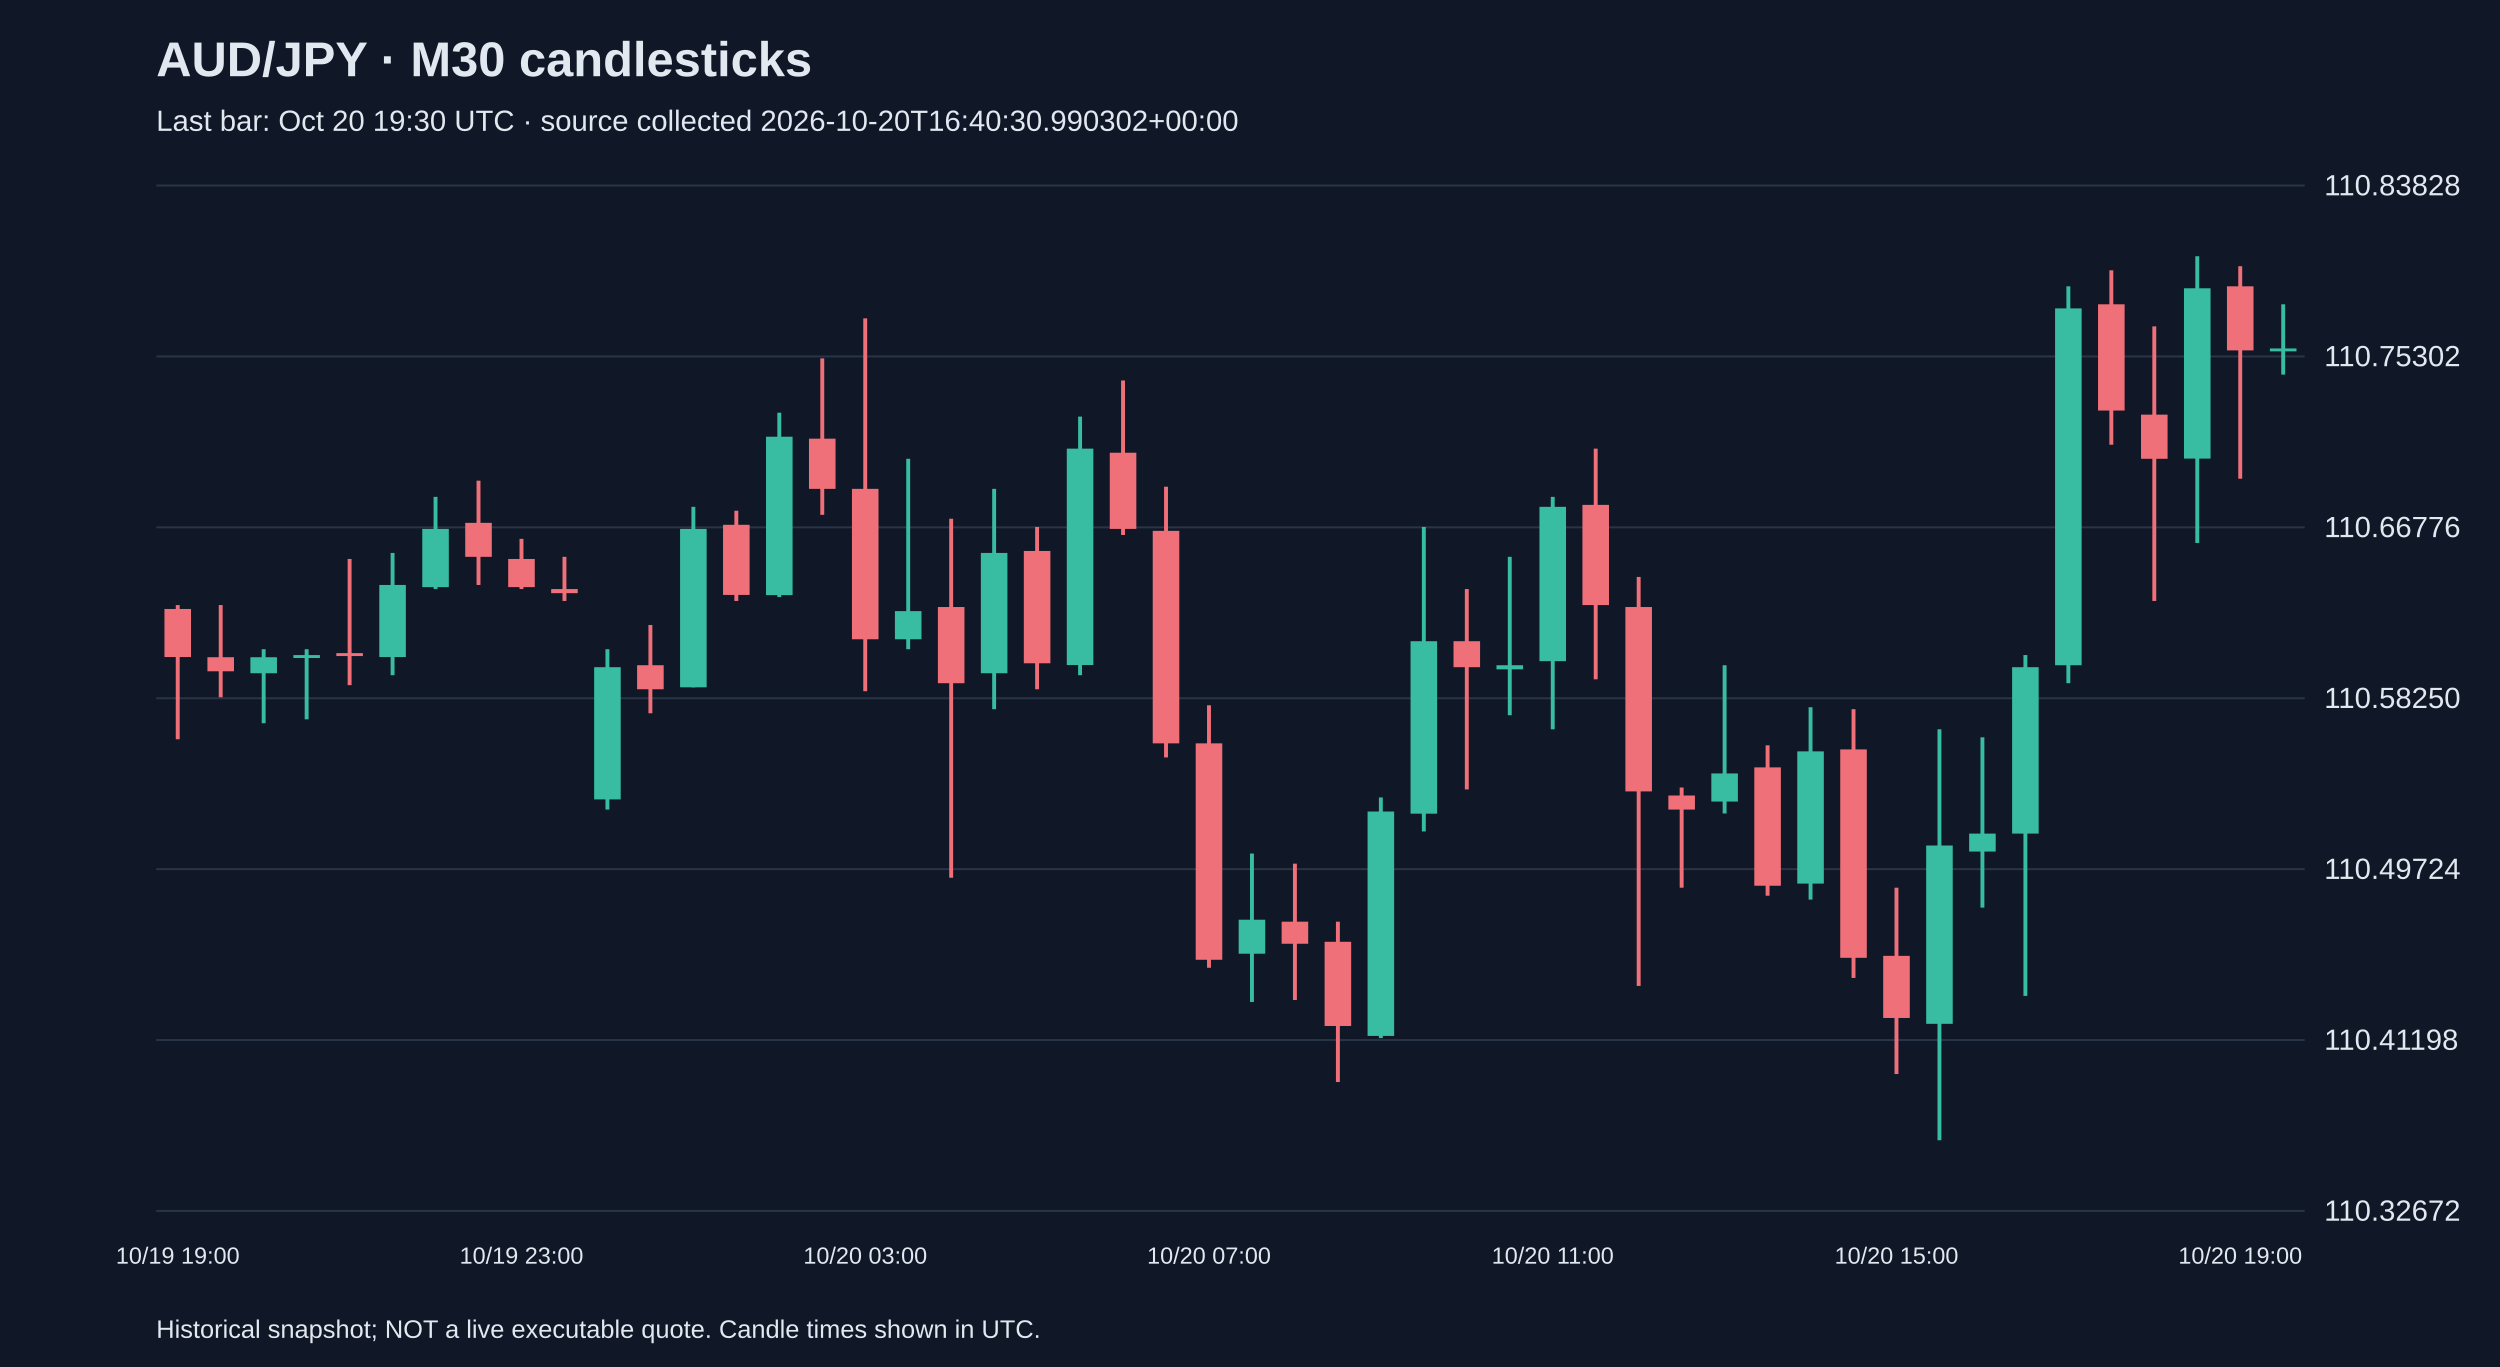
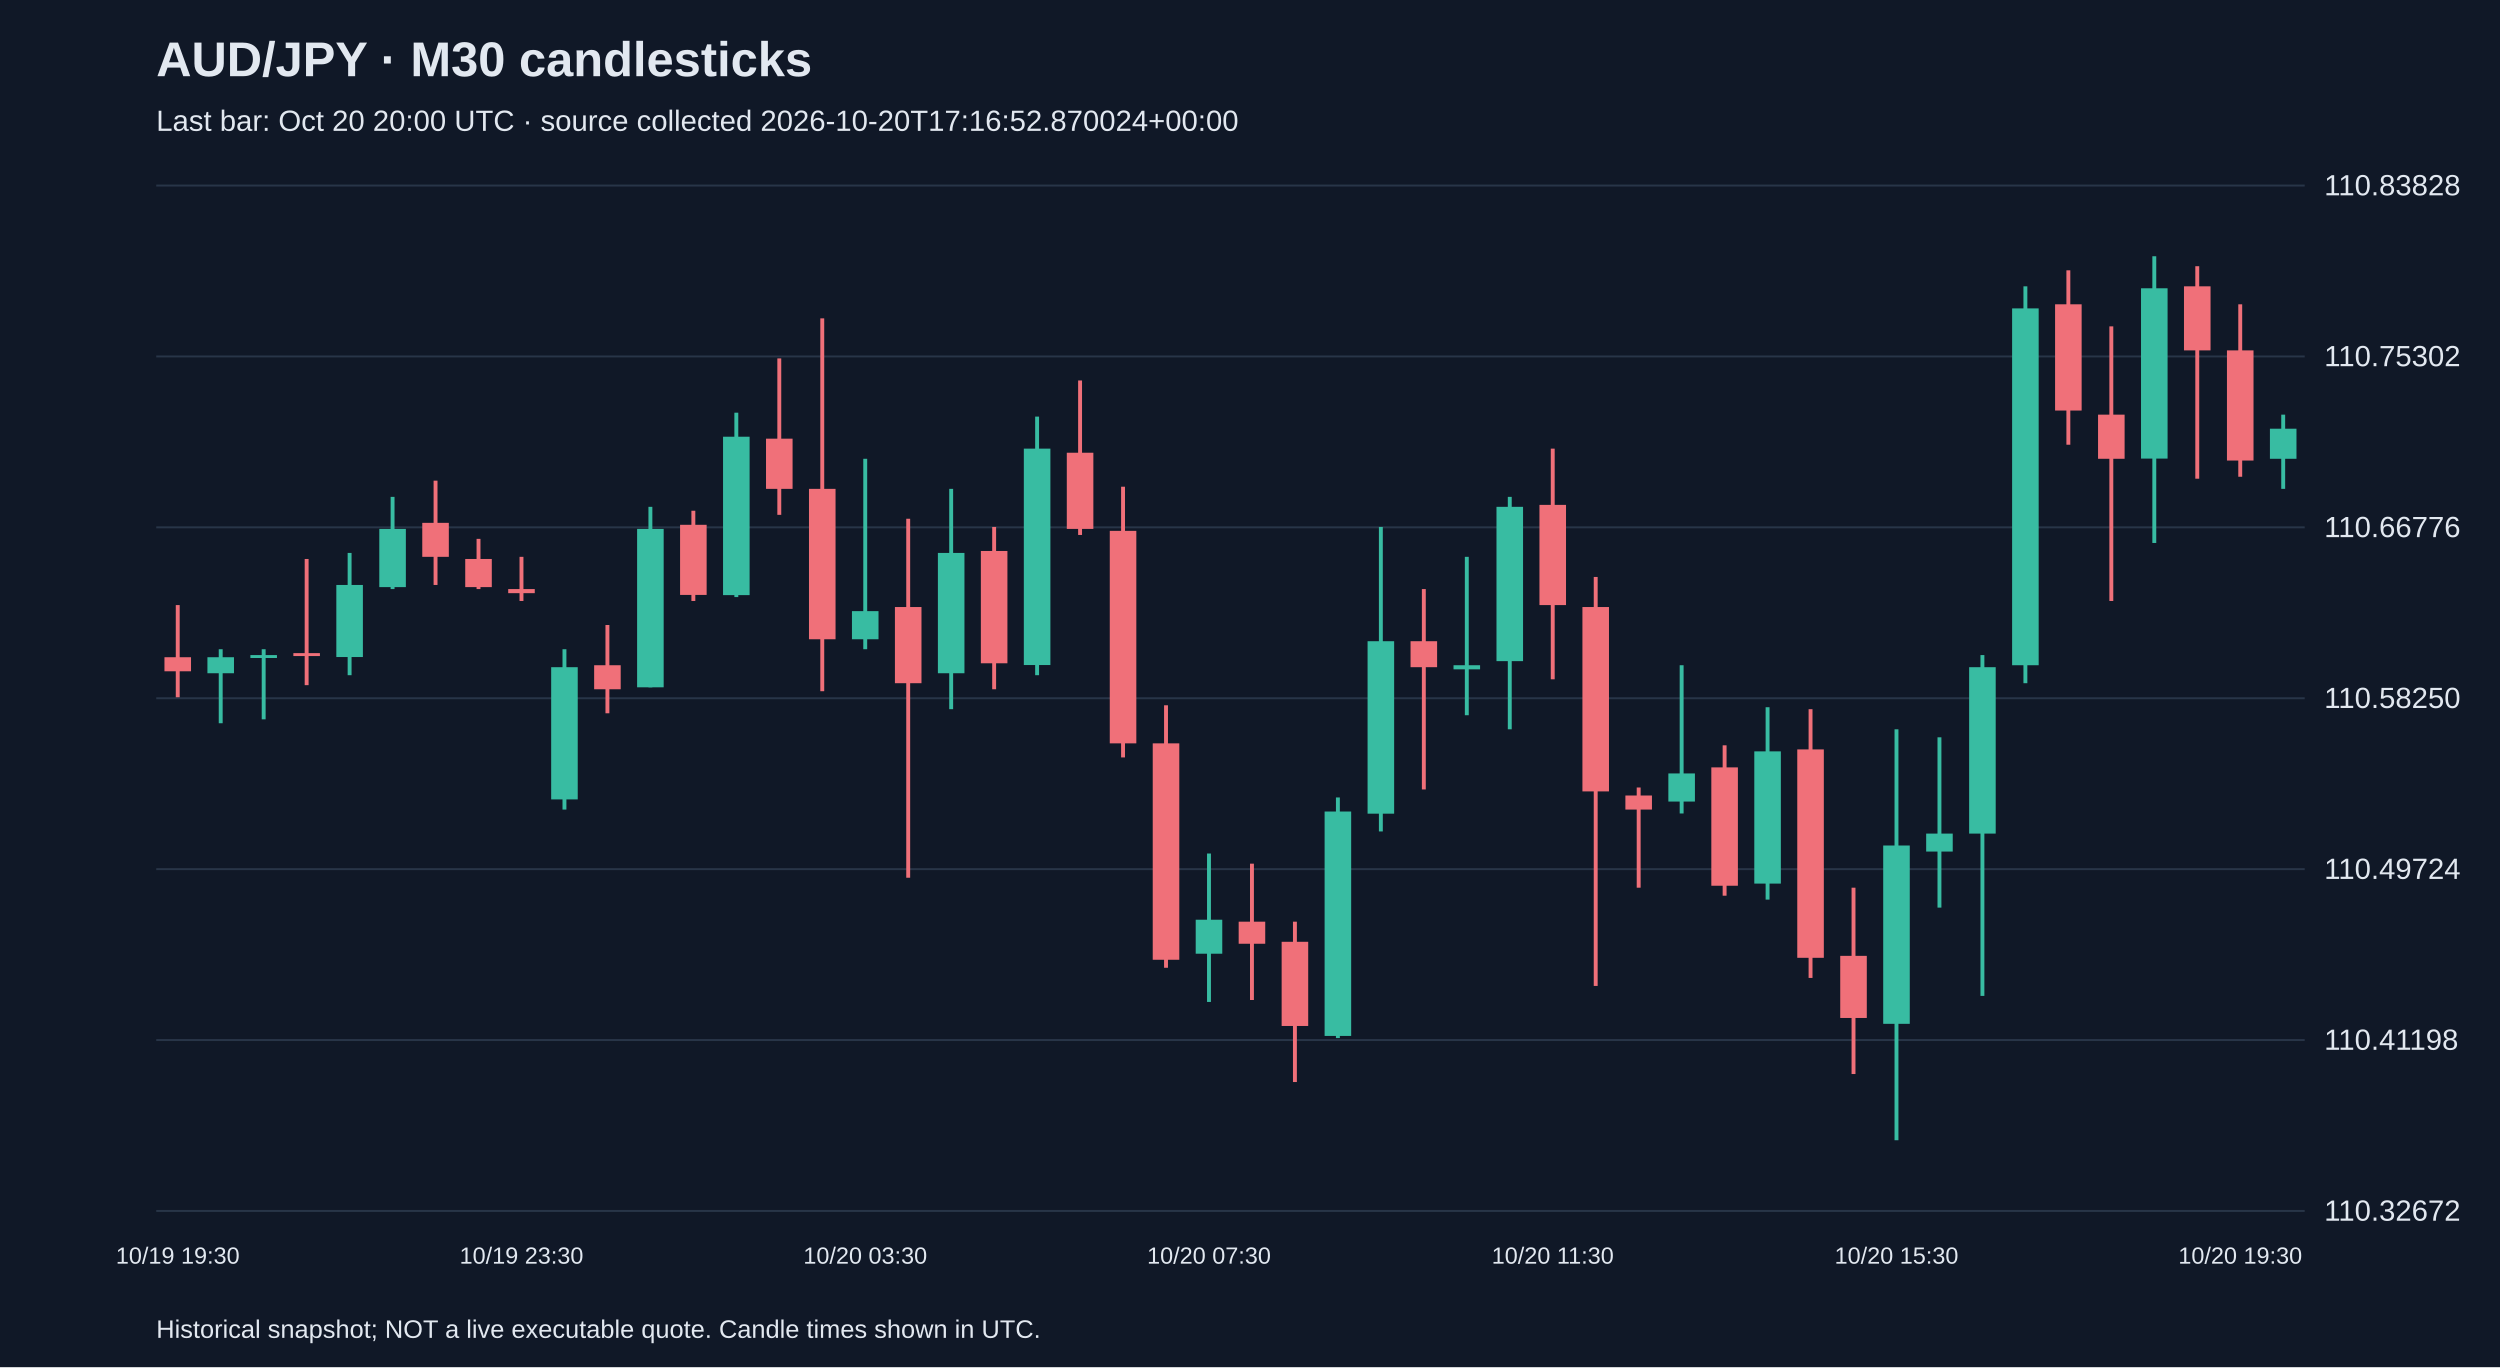
<svg xmlns="http://www.w3.org/2000/svg" viewBox="0 0 1280 700">
  <rect width="100%" height="100%" fill="#101827" />
  <style>text{font-family:Arial,sans-serif;fill:#e2e8f0}</style>
  <text x="80" y="39" font-size="25" font-weight="bold">AUD/JPY · M30 candlesticks</text>
-   <text x="80" y="67" font-size="15" fill="#a6b1c5">Last bar: Oct 20 19:30 UTC · source collected 2026-10-20T16:40:30.990302+00:00</text>
+   <text x="80" y="67" font-size="15" fill="#a6b1c5">Last bar: Oct 20 20:00 UTC · source collected 2026-10-20T17:16:52.870024+00:00</text>
  <line x1="80" y1="620.0" x2="1180" y2="620.0" stroke="#283548" />
  <text x="1190" y="625.0" font-size="15">110.32672</text>
  <line x1="80" y1="532.5" x2="1180" y2="532.5" stroke="#283548" />
  <text x="1190" y="537.5" font-size="15">110.41198</text>
  <line x1="80" y1="445.0" x2="1180" y2="445.0" stroke="#283548" />
  <text x="1190" y="450.0" font-size="15">110.49724</text>
  <line x1="80" y1="357.5" x2="1180" y2="357.5" stroke="#283548" />
  <text x="1190" y="362.5" font-size="15">110.58250</text>
  <line x1="80" y1="270.0" x2="1180" y2="270.0" stroke="#283548" />
  <text x="1190" y="275.0" font-size="15">110.66776</text>
  <line x1="80" y1="182.5" x2="1180" y2="182.5" stroke="#283548" />
  <text x="1190" y="187.5" font-size="15">110.75302</text>
  <line x1="80" y1="95.0" x2="1180" y2="95.0" stroke="#283548" />
  <text x="1190" y="100.0" font-size="15">110.83828</text>
-   <line x1="91.0" y1="309.8" x2="91.0" y2="378.5" stroke="#f07079" stroke-width="2" />
-   <rect x="84.2" y="311.8" width="13.6" height="24.6" fill="#f07079" />
-   <text x="91.0" y="647" text-anchor="middle" font-size="12">10/19 19:00</text>
-   <line x1="113.0" y1="309.8" x2="113.0" y2="357.0" stroke="#f07079" stroke-width="2" />
-   <rect x="106.2" y="336.5" width="13.6" height="7.2" fill="#f07079" />
-   <line x1="135.0" y1="332.4" x2="135.0" y2="370.3" stroke="#38bca2" stroke-width="2" />
-   <rect x="128.2" y="336.5" width="13.6" height="8.2" fill="#38bca2" />
-   <line x1="157.0" y1="332.4" x2="157.0" y2="368.3" stroke="#38bca2" stroke-width="2" />
-   <rect x="150.2" y="335.4" width="13.6" height="1.5" fill="#38bca2" />
-   <line x1="179.0" y1="286.2" x2="179.0" y2="350.8" stroke="#f07079" stroke-width="2" />
-   <rect x="172.2" y="334.4" width="13.6" height="1.5" fill="#f07079" />
-   <line x1="201.0" y1="283.1" x2="201.0" y2="345.7" stroke="#38bca2" stroke-width="2" />
-   <rect x="194.2" y="299.5" width="13.6" height="36.9" fill="#38bca2" />
-   <line x1="223.0" y1="254.4" x2="223.0" y2="301.6" stroke="#38bca2" stroke-width="2" />
-   <rect x="216.2" y="270.8" width="13.6" height="29.8" fill="#38bca2" />
-   <line x1="245.0" y1="246.1" x2="245.0" y2="299.5" stroke="#f07079" stroke-width="2" />
-   <rect x="238.2" y="267.7" width="13.6" height="17.4" fill="#f07079" />
-   <line x1="267.0" y1="275.9" x2="267.0" y2="301.6" stroke="#f07079" stroke-width="2" />
-   <rect x="260.2" y="286.2" width="13.6" height="14.4" fill="#f07079" />
-   <text x="267.0" y="647" text-anchor="middle" font-size="12">10/19 23:00</text>
-   <line x1="289.0" y1="285.1" x2="289.0" y2="307.7" stroke="#f07079" stroke-width="2" />
-   <rect x="282.2" y="301.6" width="13.6" height="2.1" fill="#f07079" />
-   <line x1="311.0" y1="332.4" x2="311.0" y2="414.5" stroke="#38bca2" stroke-width="2" />
-   <rect x="304.2" y="341.6" width="13.6" height="67.7" fill="#38bca2" />
-   <line x1="333.0" y1="320.0" x2="333.0" y2="365.2" stroke="#f07079" stroke-width="2" />
-   <rect x="326.2" y="340.6" width="13.6" height="12.3" fill="#f07079" />
-   <line x1="355.0" y1="259.5" x2="355.0" y2="351.9" stroke="#38bca2" stroke-width="2" />
-   <rect x="348.2" y="270.8" width="13.6" height="81.1" fill="#38bca2" />
-   <line x1="377.0" y1="261.5" x2="377.0" y2="307.7" stroke="#f07079" stroke-width="2" />
-   <rect x="370.2" y="268.7" width="13.6" height="35.9" fill="#f07079" />
-   <line x1="399.0" y1="211.3" x2="399.0" y2="305.7" stroke="#38bca2" stroke-width="2" />
-   <rect x="392.2" y="223.6" width="13.6" height="81.1" fill="#38bca2" />
-   <line x1="421.0" y1="183.5" x2="421.0" y2="263.6" stroke="#f07079" stroke-width="2" />
-   <rect x="414.2" y="224.6" width="13.6" height="25.7" fill="#f07079" />
-   <line x1="443.0" y1="163.0" x2="443.0" y2="353.9" stroke="#f07079" stroke-width="2" />
-   <rect x="436.2" y="250.3" width="13.6" height="77.0" fill="#f07079" />
-   <text x="443.0" y="647" text-anchor="middle" font-size="12">10/20 03:00</text>
-   <line x1="465.0" y1="234.9" x2="465.0" y2="332.4" stroke="#38bca2" stroke-width="2" />
-   <rect x="458.2" y="312.9" width="13.6" height="14.4" fill="#38bca2" />
-   <line x1="487.0" y1="265.6" x2="487.0" y2="449.4" stroke="#f07079" stroke-width="2" />
-   <rect x="480.2" y="310.8" width="13.6" height="39.0" fill="#f07079" />
-   <line x1="509.0" y1="250.3" x2="509.0" y2="363.1" stroke="#38bca2" stroke-width="2" />
-   <rect x="502.2" y="283.1" width="13.6" height="61.6" fill="#38bca2" />
-   <line x1="531.0" y1="269.8" x2="531.0" y2="352.9" stroke="#f07079" stroke-width="2" />
-   <rect x="524.2" y="282.1" width="13.6" height="57.5" fill="#f07079" />
-   <line x1="553.0" y1="213.3" x2="553.0" y2="345.7" stroke="#38bca2" stroke-width="2" />
-   <rect x="546.2" y="229.7" width="13.6" height="110.8" fill="#38bca2" />
-   <line x1="575.0" y1="194.8" x2="575.0" y2="273.9" stroke="#f07079" stroke-width="2" />
-   <rect x="568.2" y="231.8" width="13.6" height="39.0" fill="#f07079" />
-   <line x1="597.0" y1="249.2" x2="597.0" y2="387.8" stroke="#f07079" stroke-width="2" />
-   <rect x="590.2" y="271.8" width="13.6" height="108.8" fill="#f07079" />
-   <line x1="619.0" y1="361.1" x2="619.0" y2="495.5" stroke="#f07079" stroke-width="2" />
-   <rect x="612.2" y="380.6" width="13.6" height="110.8" fill="#f07079" />
-   <text x="619.0" y="647" text-anchor="middle" font-size="12">10/20 07:00</text>
-   <line x1="641.0" y1="437.0" x2="641.0" y2="513.0" stroke="#38bca2" stroke-width="2" />
-   <rect x="634.2" y="470.9" width="13.6" height="17.4" fill="#38bca2" />
-   <line x1="663.0" y1="442.2" x2="663.0" y2="512.0" stroke="#f07079" stroke-width="2" />
-   <rect x="656.2" y="471.9" width="13.6" height="11.3" fill="#f07079" />
-   <line x1="685.0" y1="471.9" x2="685.0" y2="554.0" stroke="#f07079" stroke-width="2" />
-   <rect x="678.2" y="482.2" width="13.6" height="43.1" fill="#f07079" />
-   <line x1="707.0" y1="408.3" x2="707.0" y2="531.5" stroke="#38bca2" stroke-width="2" />
-   <rect x="700.2" y="415.5" width="13.6" height="114.9" fill="#38bca2" />
-   <line x1="729.0" y1="269.8" x2="729.0" y2="425.7" stroke="#38bca2" stroke-width="2" />
-   <rect x="722.2" y="328.3" width="13.6" height="88.3" fill="#38bca2" />
-   <line x1="751.0" y1="301.6" x2="751.0" y2="404.2" stroke="#f07079" stroke-width="2" />
-   <rect x="744.2" y="328.3" width="13.6" height="13.3" fill="#f07079" />
-   <line x1="773.0" y1="285.1" x2="773.0" y2="366.2" stroke="#38bca2" stroke-width="2" />
-   <rect x="766.2" y="340.6" width="13.6" height="2.1" fill="#38bca2" />
-   <line x1="795.0" y1="254.4" x2="795.0" y2="373.4" stroke="#38bca2" stroke-width="2" />
-   <rect x="788.2" y="259.5" width="13.6" height="79.0" fill="#38bca2" />
-   <text x="795.0" y="647" text-anchor="middle" font-size="12">10/20 11:00</text>
-   <line x1="817.0" y1="229.7" x2="817.0" y2="347.8" stroke="#f07079" stroke-width="2" />
-   <rect x="810.2" y="258.5" width="13.6" height="51.3" fill="#f07079" />
-   <line x1="839.0" y1="295.4" x2="839.0" y2="504.8" stroke="#f07079" stroke-width="2" />
-   <rect x="832.2" y="310.8" width="13.6" height="94.4" fill="#f07079" />
-   <line x1="861.0" y1="403.2" x2="861.0" y2="454.5" stroke="#f07079" stroke-width="2" />
-   <rect x="854.2" y="407.3" width="13.6" height="7.2" fill="#f07079" />
-   <line x1="883.0" y1="340.6" x2="883.0" y2="416.5" stroke="#38bca2" stroke-width="2" />
-   <rect x="876.2" y="396.0" width="13.6" height="14.4" fill="#38bca2" />
-   <line x1="905.0" y1="381.6" x2="905.0" y2="458.6" stroke="#f07079" stroke-width="2" />
-   <rect x="898.2" y="392.9" width="13.6" height="60.6" fill="#f07079" />
-   <line x1="927.0" y1="362.1" x2="927.0" y2="460.6" stroke="#38bca2" stroke-width="2" />
-   <rect x="920.2" y="384.7" width="13.6" height="67.7" fill="#38bca2" />
-   <line x1="949.0" y1="363.1" x2="949.0" y2="500.7" stroke="#f07079" stroke-width="2" />
-   <rect x="942.2" y="383.7" width="13.6" height="106.7" fill="#f07079" />
-   <line x1="971.0" y1="454.5" x2="971.0" y2="549.9" stroke="#f07079" stroke-width="2" />
-   <rect x="964.2" y="489.4" width="13.6" height="31.8" fill="#f07079" />
-   <text x="971.0" y="647" text-anchor="middle" font-size="12">10/20 15:00</text>
-   <line x1="993.0" y1="373.4" x2="993.0" y2="583.8" stroke="#38bca2" stroke-width="2" />
-   <rect x="986.2" y="432.9" width="13.6" height="91.3" fill="#38bca2" />
-   <line x1="1015.0" y1="377.5" x2="1015.0" y2="464.7" stroke="#38bca2" stroke-width="2" />
-   <rect x="1008.2" y="426.8" width="13.6" height="9.2" fill="#38bca2" />
-   <line x1="1037.0" y1="335.4" x2="1037.0" y2="509.9" stroke="#38bca2" stroke-width="2" />
-   <rect x="1030.2" y="341.6" width="13.6" height="85.2" fill="#38bca2" />
-   <line x1="1059.0" y1="146.6" x2="1059.0" y2="349.8" stroke="#38bca2" stroke-width="2" />
-   <rect x="1052.2" y="157.9" width="13.6" height="182.7" fill="#38bca2" />
-   <line x1="1081.0" y1="138.4" x2="1081.0" y2="227.7" stroke="#f07079" stroke-width="2" />
-   <rect x="1074.2" y="155.8" width="13.6" height="54.4" fill="#f07079" />
-   <line x1="1103.0" y1="167.1" x2="1103.0" y2="307.7" stroke="#f07079" stroke-width="2" />
-   <rect x="1096.2" y="212.3" width="13.6" height="22.6" fill="#f07079" />
-   <line x1="1125.0" y1="131.2" x2="1125.0" y2="278.0" stroke="#38bca2" stroke-width="2" />
-   <rect x="1118.2" y="147.6" width="13.6" height="87.2" fill="#38bca2" />
-   <line x1="1147.0" y1="136.3" x2="1147.0" y2="245.1" stroke="#f07079" stroke-width="2" />
-   <rect x="1140.2" y="146.6" width="13.6" height="32.8" fill="#f07079" />
-   <text x="1147.0" y="647" text-anchor="middle" font-size="12">10/20 19:00</text>
-   <line x1="1169.0" y1="155.8" x2="1169.0" y2="191.8" stroke="#38bca2" stroke-width="2" />
-   <rect x="1162.2" y="178.4" width="13.6" height="1.5" fill="#38bca2" />
+   <line x1="91.0" y1="309.8" x2="91.0" y2="357.0" stroke="#f07079" stroke-width="2" />
+   <rect x="84.2" y="336.5" width="13.6" height="7.2" fill="#f07079" />
+   <text x="91.0" y="647" text-anchor="middle" font-size="12">10/19 19:30</text>
+   <line x1="113.0" y1="332.4" x2="113.0" y2="370.3" stroke="#38bca2" stroke-width="2" />
+   <rect x="106.2" y="336.5" width="13.6" height="8.2" fill="#38bca2" />
+   <line x1="135.0" y1="332.4" x2="135.0" y2="368.3" stroke="#38bca2" stroke-width="2" />
+   <rect x="128.2" y="335.4" width="13.6" height="1.5" fill="#38bca2" />
+   <line x1="157.0" y1="286.2" x2="157.0" y2="350.8" stroke="#f07079" stroke-width="2" />
+   <rect x="150.2" y="334.4" width="13.6" height="1.5" fill="#f07079" />
+   <line x1="179.0" y1="283.1" x2="179.0" y2="345.7" stroke="#38bca2" stroke-width="2" />
+   <rect x="172.2" y="299.5" width="13.6" height="36.9" fill="#38bca2" />
+   <line x1="201.0" y1="254.4" x2="201.0" y2="301.6" stroke="#38bca2" stroke-width="2" />
+   <rect x="194.2" y="270.8" width="13.6" height="29.8" fill="#38bca2" />
+   <line x1="223.0" y1="246.1" x2="223.0" y2="299.5" stroke="#f07079" stroke-width="2" />
+   <rect x="216.2" y="267.7" width="13.6" height="17.4" fill="#f07079" />
+   <line x1="245.0" y1="275.9" x2="245.0" y2="301.6" stroke="#f07079" stroke-width="2" />
+   <rect x="238.2" y="286.2" width="13.6" height="14.4" fill="#f07079" />
+   <line x1="267.0" y1="285.1" x2="267.0" y2="307.7" stroke="#f07079" stroke-width="2" />
+   <rect x="260.2" y="301.6" width="13.6" height="2.1" fill="#f07079" />
+   <text x="267.0" y="647" text-anchor="middle" font-size="12">10/19 23:30</text>
+   <line x1="289.0" y1="332.4" x2="289.0" y2="414.5" stroke="#38bca2" stroke-width="2" />
+   <rect x="282.2" y="341.6" width="13.6" height="67.7" fill="#38bca2" />
+   <line x1="311.0" y1="320.0" x2="311.0" y2="365.2" stroke="#f07079" stroke-width="2" />
+   <rect x="304.2" y="340.6" width="13.6" height="12.3" fill="#f07079" />
+   <line x1="333.0" y1="259.5" x2="333.0" y2="351.9" stroke="#38bca2" stroke-width="2" />
+   <rect x="326.2" y="270.8" width="13.6" height="81.1" fill="#38bca2" />
+   <line x1="355.0" y1="261.5" x2="355.0" y2="307.7" stroke="#f07079" stroke-width="2" />
+   <rect x="348.2" y="268.7" width="13.6" height="35.9" fill="#f07079" />
+   <line x1="377.0" y1="211.3" x2="377.0" y2="305.7" stroke="#38bca2" stroke-width="2" />
+   <rect x="370.2" y="223.6" width="13.6" height="81.1" fill="#38bca2" />
+   <line x1="399.0" y1="183.5" x2="399.0" y2="263.6" stroke="#f07079" stroke-width="2" />
+   <rect x="392.2" y="224.6" width="13.6" height="25.7" fill="#f07079" />
+   <line x1="421.0" y1="163.0" x2="421.0" y2="353.9" stroke="#f07079" stroke-width="2" />
+   <rect x="414.2" y="250.3" width="13.6" height="77.0" fill="#f07079" />
+   <line x1="443.0" y1="234.9" x2="443.0" y2="332.4" stroke="#38bca2" stroke-width="2" />
+   <rect x="436.2" y="312.9" width="13.6" height="14.4" fill="#38bca2" />
+   <text x="443.0" y="647" text-anchor="middle" font-size="12">10/20 03:30</text>
+   <line x1="465.0" y1="265.6" x2="465.0" y2="449.4" stroke="#f07079" stroke-width="2" />
+   <rect x="458.2" y="310.8" width="13.6" height="39.0" fill="#f07079" />
+   <line x1="487.0" y1="250.3" x2="487.0" y2="363.1" stroke="#38bca2" stroke-width="2" />
+   <rect x="480.2" y="283.1" width="13.6" height="61.6" fill="#38bca2" />
+   <line x1="509.0" y1="269.8" x2="509.0" y2="352.9" stroke="#f07079" stroke-width="2" />
+   <rect x="502.2" y="282.1" width="13.6" height="57.5" fill="#f07079" />
+   <line x1="531.0" y1="213.3" x2="531.0" y2="345.7" stroke="#38bca2" stroke-width="2" />
+   <rect x="524.2" y="229.7" width="13.6" height="110.8" fill="#38bca2" />
+   <line x1="553.0" y1="194.8" x2="553.0" y2="273.9" stroke="#f07079" stroke-width="2" />
+   <rect x="546.2" y="231.8" width="13.6" height="39.0" fill="#f07079" />
+   <line x1="575.0" y1="249.2" x2="575.0" y2="387.8" stroke="#f07079" stroke-width="2" />
+   <rect x="568.2" y="271.8" width="13.6" height="108.8" fill="#f07079" />
+   <line x1="597.0" y1="361.1" x2="597.0" y2="495.5" stroke="#f07079" stroke-width="2" />
+   <rect x="590.2" y="380.6" width="13.6" height="110.8" fill="#f07079" />
+   <line x1="619.0" y1="437.0" x2="619.0" y2="513.0" stroke="#38bca2" stroke-width="2" />
+   <rect x="612.2" y="470.9" width="13.6" height="17.4" fill="#38bca2" />
+   <text x="619.0" y="647" text-anchor="middle" font-size="12">10/20 07:30</text>
+   <line x1="641.0" y1="442.2" x2="641.0" y2="512.0" stroke="#f07079" stroke-width="2" />
+   <rect x="634.2" y="471.9" width="13.6" height="11.3" fill="#f07079" />
+   <line x1="663.0" y1="471.9" x2="663.0" y2="554.0" stroke="#f07079" stroke-width="2" />
+   <rect x="656.2" y="482.2" width="13.6" height="43.1" fill="#f07079" />
+   <line x1="685.0" y1="408.3" x2="685.0" y2="531.5" stroke="#38bca2" stroke-width="2" />
+   <rect x="678.2" y="415.5" width="13.6" height="114.9" fill="#38bca2" />
+   <line x1="707.0" y1="269.8" x2="707.0" y2="425.7" stroke="#38bca2" stroke-width="2" />
+   <rect x="700.2" y="328.3" width="13.6" height="88.3" fill="#38bca2" />
+   <line x1="729.0" y1="301.6" x2="729.0" y2="404.2" stroke="#f07079" stroke-width="2" />
+   <rect x="722.2" y="328.3" width="13.6" height="13.3" fill="#f07079" />
+   <line x1="751.0" y1="285.1" x2="751.0" y2="366.2" stroke="#38bca2" stroke-width="2" />
+   <rect x="744.2" y="340.6" width="13.6" height="2.1" fill="#38bca2" />
+   <line x1="773.0" y1="254.4" x2="773.0" y2="373.4" stroke="#38bca2" stroke-width="2" />
+   <rect x="766.2" y="259.5" width="13.6" height="79.0" fill="#38bca2" />
+   <line x1="795.0" y1="229.7" x2="795.0" y2="347.8" stroke="#f07079" stroke-width="2" />
+   <rect x="788.2" y="258.5" width="13.6" height="51.3" fill="#f07079" />
+   <text x="795.0" y="647" text-anchor="middle" font-size="12">10/20 11:30</text>
+   <line x1="817.0" y1="295.4" x2="817.0" y2="504.8" stroke="#f07079" stroke-width="2" />
+   <rect x="810.2" y="310.8" width="13.6" height="94.4" fill="#f07079" />
+   <line x1="839.0" y1="403.2" x2="839.0" y2="454.5" stroke="#f07079" stroke-width="2" />
+   <rect x="832.2" y="407.3" width="13.6" height="7.2" fill="#f07079" />
+   <line x1="861.0" y1="340.6" x2="861.0" y2="416.5" stroke="#38bca2" stroke-width="2" />
+   <rect x="854.2" y="396.0" width="13.6" height="14.4" fill="#38bca2" />
+   <line x1="883.0" y1="381.6" x2="883.0" y2="458.6" stroke="#f07079" stroke-width="2" />
+   <rect x="876.2" y="392.9" width="13.6" height="60.6" fill="#f07079" />
+   <line x1="905.0" y1="362.1" x2="905.0" y2="460.6" stroke="#38bca2" stroke-width="2" />
+   <rect x="898.2" y="384.7" width="13.6" height="67.7" fill="#38bca2" />
+   <line x1="927.0" y1="363.1" x2="927.0" y2="500.7" stroke="#f07079" stroke-width="2" />
+   <rect x="920.2" y="383.7" width="13.6" height="106.7" fill="#f07079" />
+   <line x1="949.0" y1="454.5" x2="949.0" y2="549.9" stroke="#f07079" stroke-width="2" />
+   <rect x="942.2" y="489.4" width="13.6" height="31.8" fill="#f07079" />
+   <line x1="971.0" y1="373.4" x2="971.0" y2="583.8" stroke="#38bca2" stroke-width="2" />
+   <rect x="964.2" y="432.9" width="13.6" height="91.3" fill="#38bca2" />
+   <text x="971.0" y="647" text-anchor="middle" font-size="12">10/20 15:30</text>
+   <line x1="993.0" y1="377.5" x2="993.0" y2="464.7" stroke="#38bca2" stroke-width="2" />
+   <rect x="986.2" y="426.8" width="13.6" height="9.2" fill="#38bca2" />
+   <line x1="1015.0" y1="335.4" x2="1015.0" y2="509.9" stroke="#38bca2" stroke-width="2" />
+   <rect x="1008.2" y="341.6" width="13.6" height="85.2" fill="#38bca2" />
+   <line x1="1037.0" y1="146.6" x2="1037.0" y2="349.8" stroke="#38bca2" stroke-width="2" />
+   <rect x="1030.2" y="157.9" width="13.6" height="182.7" fill="#38bca2" />
+   <line x1="1059.0" y1="138.4" x2="1059.0" y2="227.7" stroke="#f07079" stroke-width="2" />
+   <rect x="1052.2" y="155.8" width="13.6" height="54.4" fill="#f07079" />
+   <line x1="1081.0" y1="167.1" x2="1081.0" y2="307.7" stroke="#f07079" stroke-width="2" />
+   <rect x="1074.2" y="212.3" width="13.6" height="22.6" fill="#f07079" />
+   <line x1="1103.0" y1="131.2" x2="1103.0" y2="278.0" stroke="#38bca2" stroke-width="2" />
+   <rect x="1096.2" y="147.6" width="13.6" height="87.2" fill="#38bca2" />
+   <line x1="1125.0" y1="136.3" x2="1125.0" y2="245.1" stroke="#f07079" stroke-width="2" />
+   <rect x="1118.2" y="146.6" width="13.6" height="32.8" fill="#f07079" />
+   <line x1="1147.0" y1="155.8" x2="1147.0" y2="244.1" stroke="#f07079" stroke-width="2" />
+   <rect x="1140.2" y="179.4" width="13.6" height="56.4" fill="#f07079" />
+   <text x="1147.0" y="647" text-anchor="middle" font-size="12">10/20 19:30</text>
+   <line x1="1169.0" y1="212.3" x2="1169.0" y2="250.3" stroke="#38bca2" stroke-width="2" />
+   <rect x="1162.2" y="219.5" width="13.6" height="15.4" fill="#38bca2" />
  <text x="80" y="685" font-size="13">Historical snapshot; NOT a live executable quote. Candle times shown in UTC.</text>
</svg>
